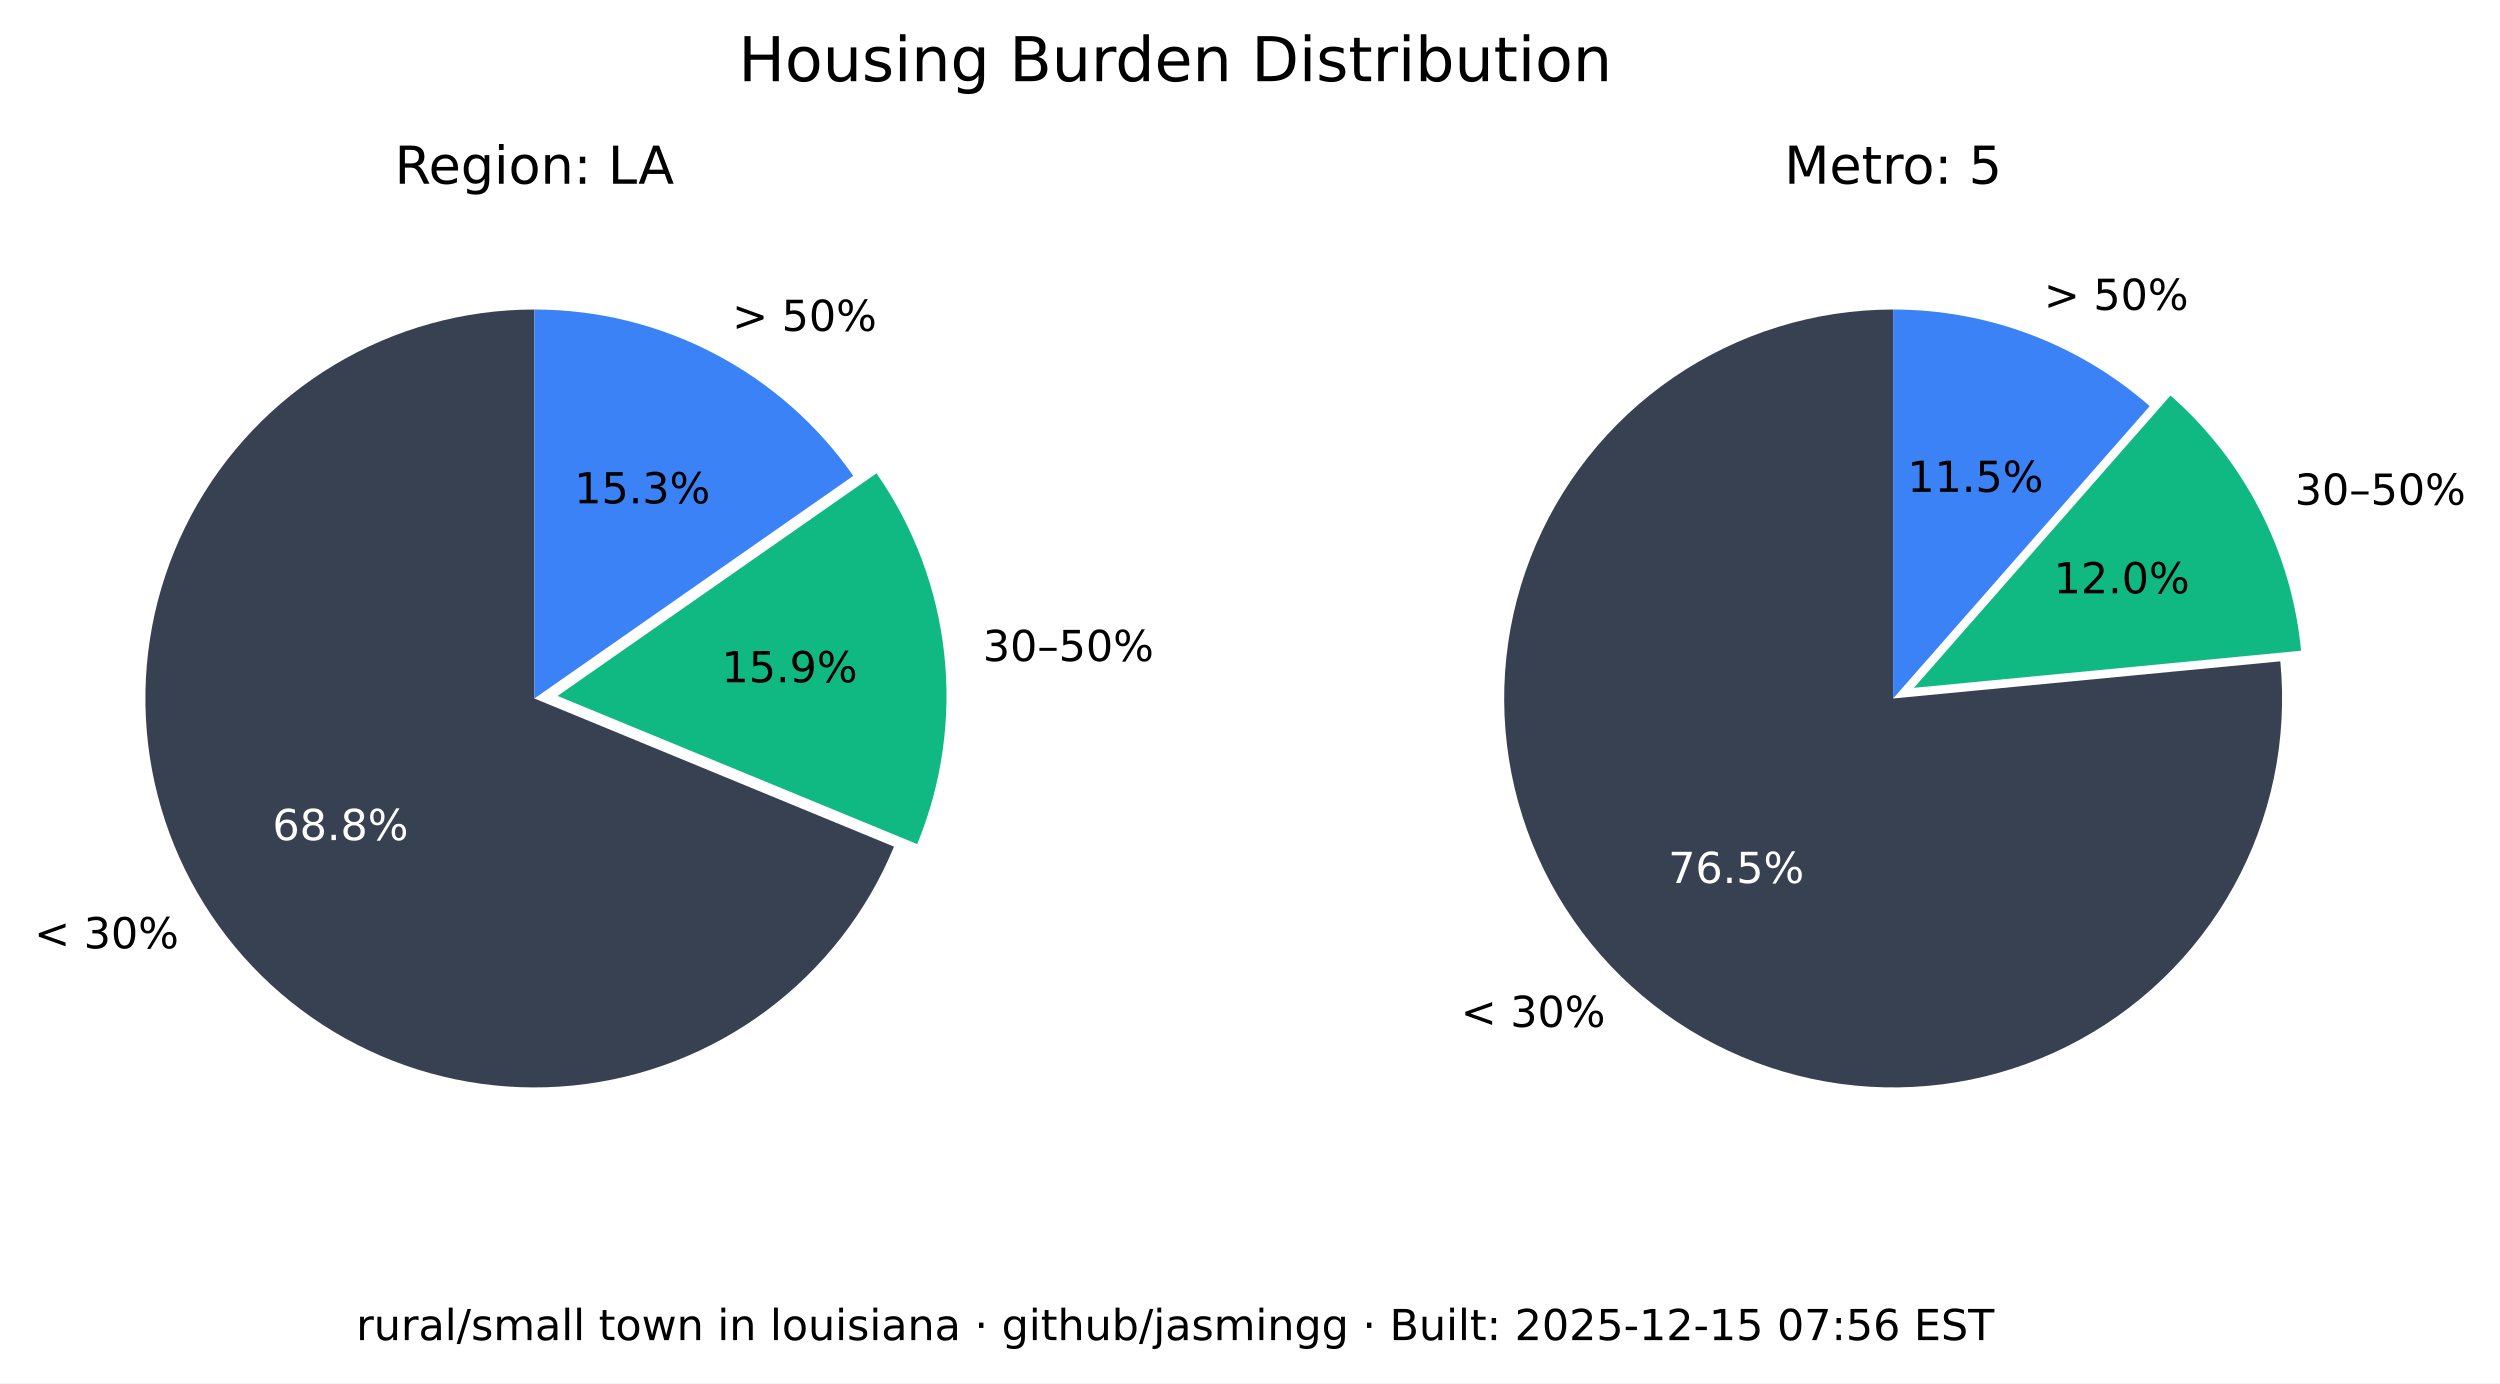
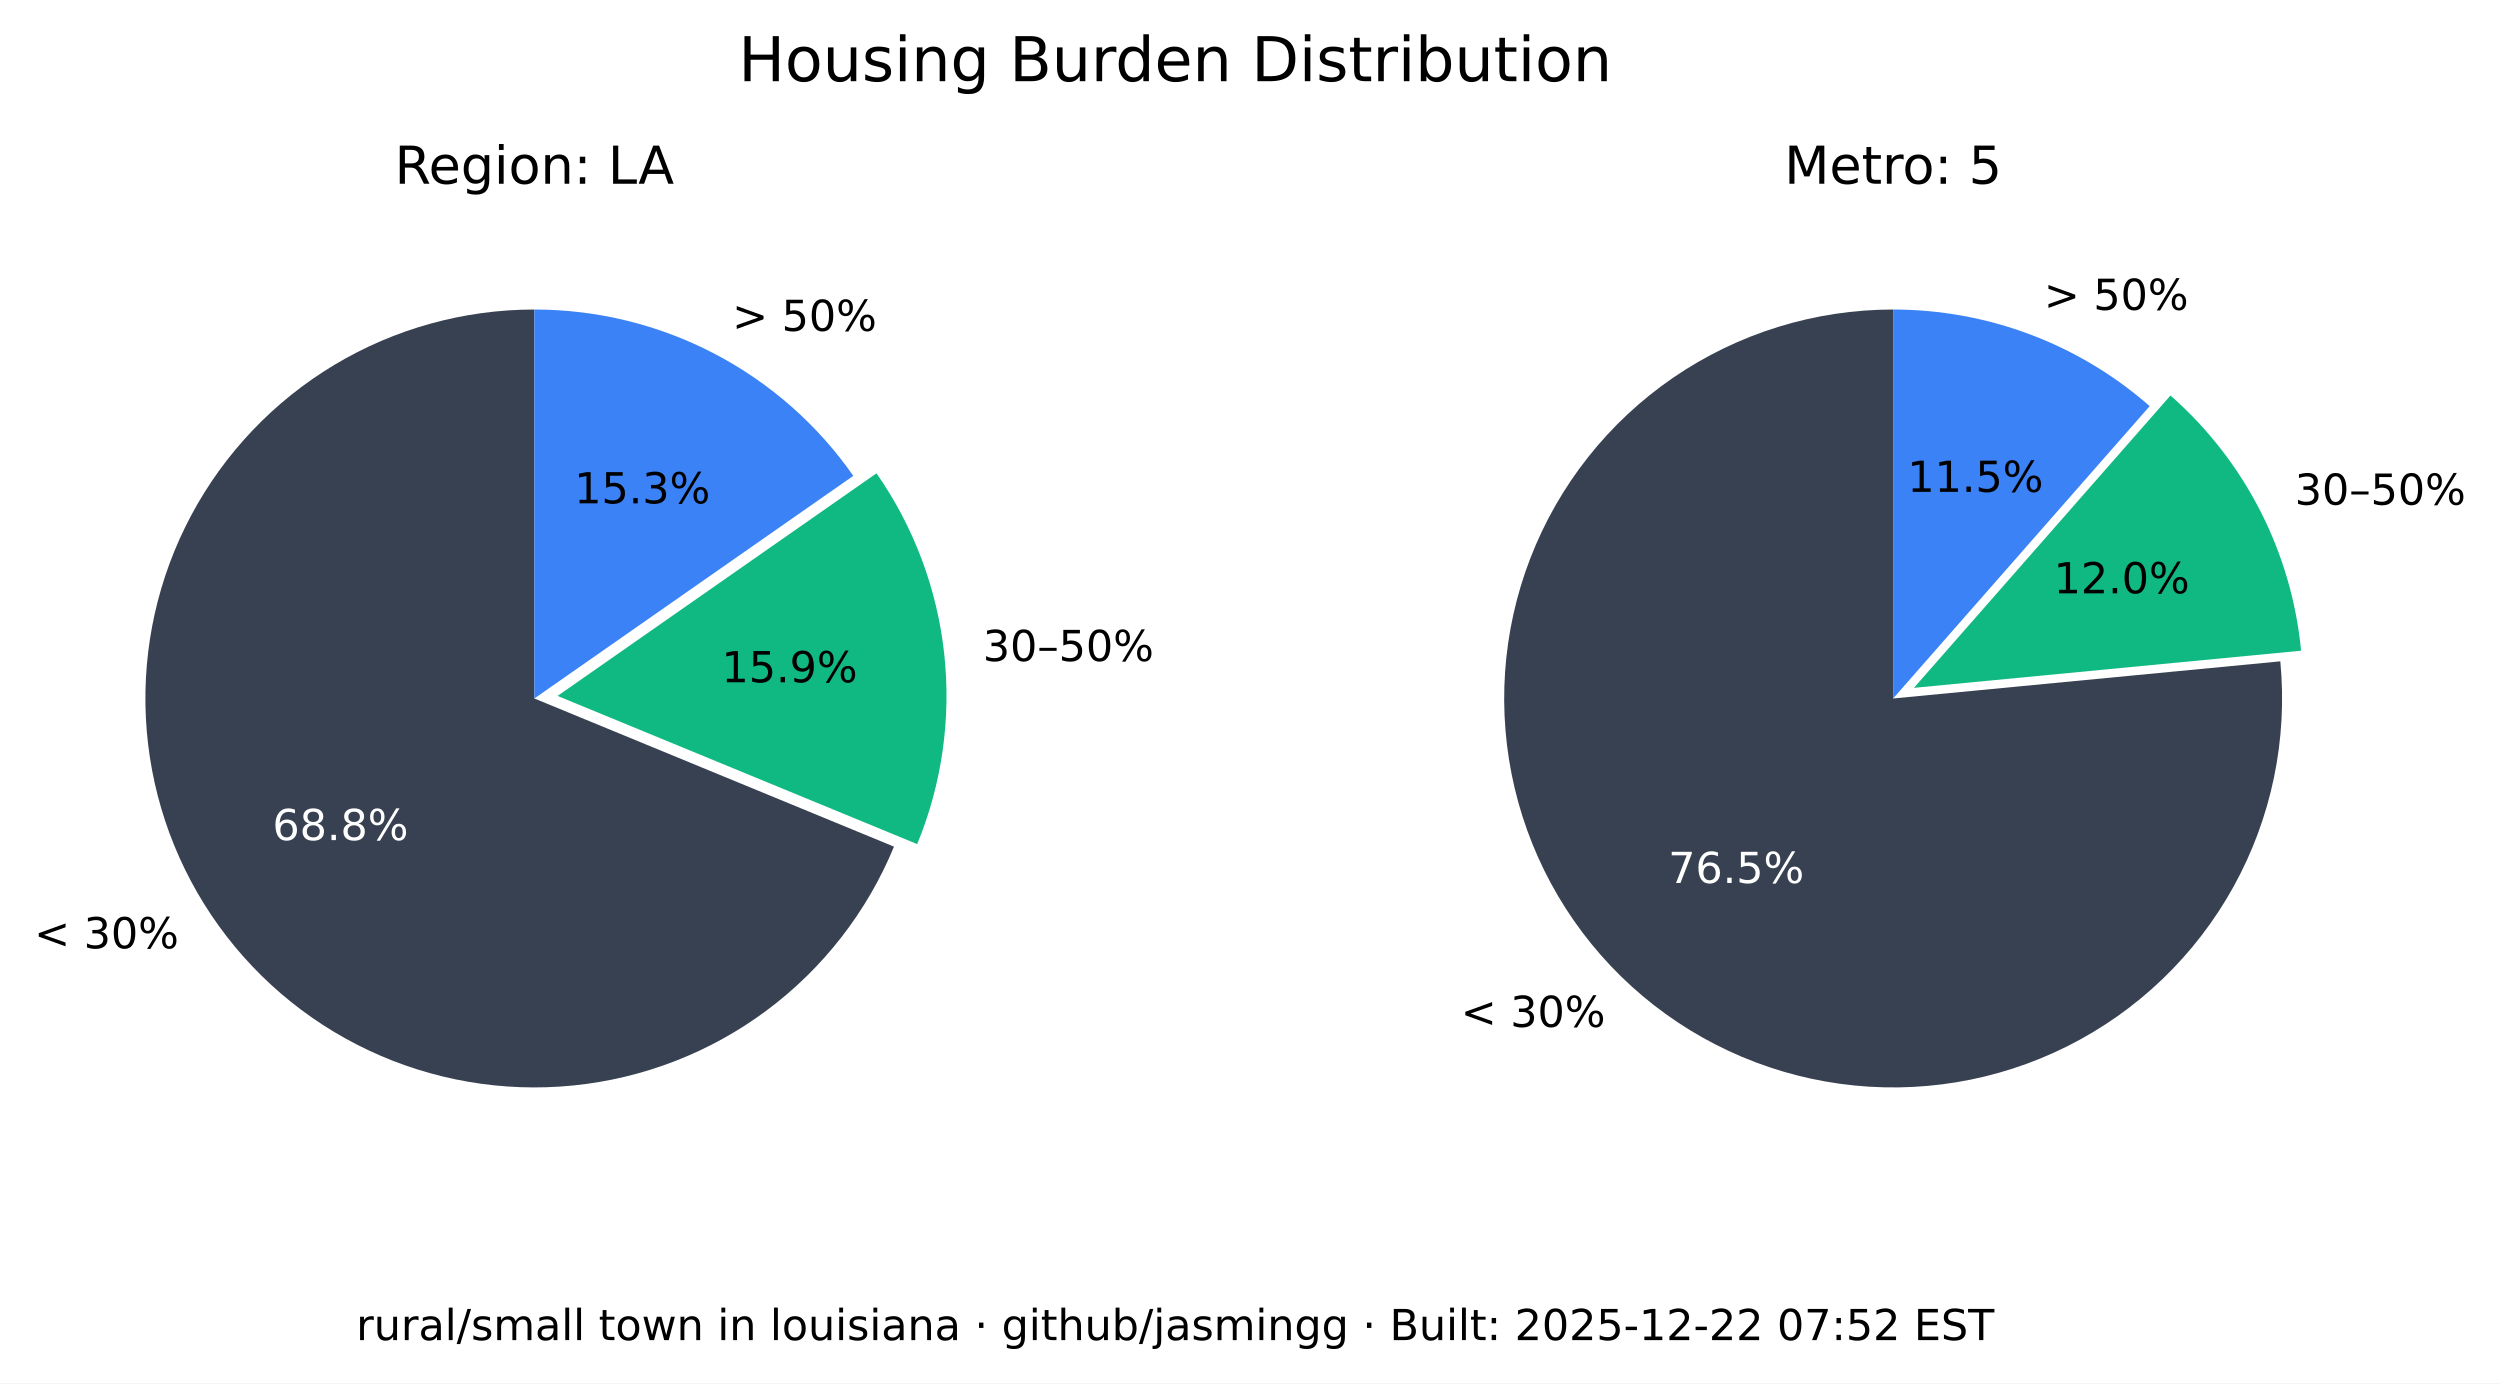
<svg xmlns="http://www.w3.org/2000/svg" xmlns:xlink="http://www.w3.org/1999/xlink" width="525.717pt" height="290.88pt" viewBox="0 0 525.717 290.88" version="1.1">
  <defs>
    <style type="text/css">*{stroke-linejoin: round; stroke-linecap: butt}</style>
  </defs>
  <g id="figure_1">
    <g id="patch_1">
      <path d="M 0 290.88  L 525.717 290.88  L 525.717 0  L 0 0  z " style="fill: #ffffff" />
    </g>
    <g id="axes_1">
      <g id="patch_2">
        <path d="M 112.367 65.088  C 97.551 65.088 83.008 69.114 70.301 76.735  C 57.594 84.355 47.194 95.287 40.215 108.357  C 33.237 121.428 29.939 136.152 30.677 150.951  C 31.414 165.749 36.159 180.073 44.402 192.385  C 52.646 204.697 64.082 214.541 77.483 220.86  C 90.885 227.179 105.755 229.74 120.499 228.267  C 135.242 226.794 149.312 221.342 161.199 212.496  C 173.085 203.65 182.347 191.738 187.992 178.039  L 112.367 146.88  z " style="fill: #374151" />
      </g>
      <g id="patch_3">
        <path d="M 192.87 177.503  C 198.091 164.831 200.044 151.048 198.55 137.424  C 197.055 123.8 192.159 110.768 184.314 99.529  L 117.246 146.345  z " style="fill: #10b981" />
      </g>
      <g id="patch_4">
        <path d="M 179.436 100.064  C 171.899 89.266 161.864 80.446 150.188 74.357  C 138.512 68.268 125.536 65.088 112.367 65.088  L 112.367 146.88  z " style="fill: #3b82f6" />
      </g>
      <g id="matplotlib.axis_1" />
      <g id="matplotlib.axis_2" />
      <g id="text_1">
        <g transform="translate(7.2 199.4189) scale(0.09 -0.09)">
          <defs>
            <path id="DejaVuSans-3c" d="M 4684 3150  L 1459 2003  L 4684 863  L 4684 294  L 678 1747  L 678 2266  L 4684 3719  L 4684 3150  z " transform="scale(0.015625)" />
            <path id="DejaVuSans-20" transform="scale(0.015625)" />
            <path id="DejaVuSans-33" d="M 2597 2516  Q 3050 2419 3304 2112  Q 3559 1806 3559 1356  Q 3559 666 3084 287  Q 2609 -91 1734 -91  Q 1441 -91 1130 -33  Q 819 25 488 141  L 488 750  Q 750 597 1062 519  Q 1375 441 1716 441  Q 2309 441 2620 675  Q 2931 909 2931 1356  Q 2931 1769 2642 2001  Q 2353 2234 1838 2234  L 1294 2234  L 1294 2753  L 1863 2753  Q 2328 2753 2575 2939  Q 2822 3125 2822 3475  Q 2822 3834 2567 4026  Q 2313 4219 1838 4219  Q 1578 4219 1281 4162  Q 984 4106 628 3988  L 628 4550  Q 988 4650 1302 4700  Q 1616 4750 1894 4750  Q 2613 4750 3031 4423  Q 3450 4097 3450 3541  Q 3450 3153 3228 2886  Q 3006 2619 2597 2516  z " transform="scale(0.015625)" />
            <path id="DejaVuSans-30" d="M 2034 4250  Q 1547 4250 1301 3770  Q 1056 3291 1056 2328  Q 1056 1369 1301 889  Q 1547 409 2034 409  Q 2525 409 2770 889  Q 3016 1369 3016 2328  Q 3016 3291 2770 3770  Q 2525 4250 2034 4250  z M 2034 4750  Q 2819 4750 3233 4129  Q 3647 3509 3647 2328  Q 3647 1150 3233 529  Q 2819 -91 2034 -91  Q 1250 -91 836 529  Q 422 1150 422 2328  Q 422 3509 836 4129  Q 1250 4750 2034 4750  z " transform="scale(0.015625)" />
            <path id="DejaVuSans-25" d="M 4653 2053  Q 4381 2053 4226 1822  Q 4072 1591 4072 1178  Q 4072 772 4226 539  Q 4381 306 4653 306  Q 4919 306 5073 539  Q 5228 772 5228 1178  Q 5228 1588 5073 1820  Q 4919 2053 4653 2053  z M 4653 2450  Q 5147 2450 5437 2106  Q 5728 1763 5728 1178  Q 5728 594 5436 251  Q 5144 -91 4653 -91  Q 4153 -91 3862 251  Q 3572 594 3572 1178  Q 3572 1766 3864 2108  Q 4156 2450 4653 2450  z M 1428 4353  Q 1159 4353 1004 4120  Q 850 3888 850 3481  Q 850 3069 1003 2837  Q 1156 2606 1428 2606  Q 1700 2606 1854 2837  Q 2009 3069 2009 3481  Q 2009 3884 1853 4118  Q 1697 4353 1428 4353  z M 4250 4750  L 4750 4750  L 1831 -91  L 1331 -91  L 4250 4750  z M 1428 4750  Q 1922 4750 2215 4408  Q 2509 4066 2509 3481  Q 2509 2891 2217 2550  Q 1925 2209 1428 2209  Q 931 2209 642 2551  Q 353 2894 353 3481  Q 353 4063 643 4406  Q 934 4750 1428 4750  z " transform="scale(0.015625)" />
          </defs>
          <use xlink:href="#DejaVuSans-3c" />
          <use xlink:href="#DejaVuSans-20" x="83.789" />
          <use xlink:href="#DejaVuSans-33" x="115.576" />
          <use xlink:href="#DejaVuSans-30" x="179.199" />
          <use xlink:href="#DejaVuSans-25" x="242.822" />
        </g>
      </g>
      <g id="text_2">
        <g style="fill: #ffffff" transform="translate(57.29316 176.6664) scale(0.09 -0.09)">
          <defs>
            <path id="DejaVuSans-36" d="M 2113 2584  Q 1688 2584 1439 2293  Q 1191 2003 1191 1497  Q 1191 994 1439 701  Q 1688 409 2113 409  Q 2538 409 2786 701  Q 3034 994 3034 1497  Q 3034 2003 2786 2293  Q 2538 2584 2113 2584  z M 3366 4563  L 3366 3988  Q 3128 4100 2886 4159  Q 2644 4219 2406 4219  Q 1781 4219 1451 3797  Q 1122 3375 1075 2522  Q 1259 2794 1537 2939  Q 1816 3084 2150 3084  Q 2853 3084 3261 2657  Q 3669 2231 3669 1497  Q 3669 778 3244 343  Q 2819 -91 2113 -91  Q 1303 -91 875 529  Q 447 1150 447 2328  Q 447 3434 972 4092  Q 1497 4750 2381 4750  Q 2619 4750 2861 4703  Q 3103 4656 3366 4563  z " transform="scale(0.015625)" />
            <path id="DejaVuSans-38" d="M 2034 2216  Q 1584 2216 1326 1975  Q 1069 1734 1069 1313  Q 1069 891 1326 650  Q 1584 409 2034 409  Q 2484 409 2743 651  Q 3003 894 3003 1313  Q 3003 1734 2745 1975  Q 2488 2216 2034 2216  z M 1403 2484  Q 997 2584 770 2862  Q 544 3141 544 3541  Q 544 4100 942 4425  Q 1341 4750 2034 4750  Q 2731 4750 3128 4425  Q 3525 4100 3525 3541  Q 3525 3141 3298 2862  Q 3072 2584 2669 2484  Q 3125 2378 3379 2068  Q 3634 1759 3634 1313  Q 3634 634 3220 271  Q 2806 -91 2034 -91  Q 1263 -91 848 271  Q 434 634 434 1313  Q 434 1759 690 2068  Q 947 2378 1403 2484  z M 1172 3481  Q 1172 3119 1398 2916  Q 1625 2713 2034 2713  Q 2441 2713 2670 2916  Q 2900 3119 2900 3481  Q 2900 3844 2670 4047  Q 2441 4250 2034 4250  Q 1625 4250 1398 4047  Q 1172 3844 1172 3481  z " transform="scale(0.015625)" />
            <path id="DejaVuSans-2e" d="M 684 794  L 1344 794  L 1344 0  L 684 0  L 684 794  z " transform="scale(0.015625)" />
          </defs>
          <use xlink:href="#DejaVuSans-36" />
          <use xlink:href="#DejaVuSans-38" x="63.623" />
          <use xlink:href="#DejaVuSans-2e" x="127.246" />
          <use xlink:href="#DejaVuSans-38" x="159.033" />
          <use xlink:href="#DejaVuSans-25" x="222.656" />
        </g>
      </g>
      <g id="text_3">
        <g transform="translate(206.68 139.015) scale(0.09 -0.09)">
          <defs>
            <path id="DejaVuSans-2013" d="M 313 1978  L 2888 1978  L 2888 1528  L 313 1528  L 313 1978  z " transform="scale(0.015625)" />
            <path id="DejaVuSans-35" d="M 691 4666  L 3169 4666  L 3169 4134  L 1269 4134  L 1269 2991  Q 1406 3038 1543 3061  Q 1681 3084 1819 3084  Q 2600 3084 3056 2656  Q 3513 2228 3513 1497  Q 3513 744 3044 326  Q 2575 -91 1722 -91  Q 1428 -91 1123 -41  Q 819 9 494 109  L 494 744  Q 775 591 1075 516  Q 1375 441 1709 441  Q 2250 441 2565 725  Q 2881 1009 2881 1497  Q 2881 1984 2565 2268  Q 2250 2553 1709 2553  Q 1456 2553 1204 2497  Q 953 2441 691 2322  L 691 4666  z " transform="scale(0.015625)" />
          </defs>
          <use xlink:href="#DejaVuSans-33" />
          <use xlink:href="#DejaVuSans-30" x="63.623" />
          <use xlink:href="#DejaVuSans-2013" x="127.246" />
          <use xlink:href="#DejaVuSans-35" x="177.246" />
          <use xlink:href="#DejaVuSans-30" x="240.869" />
          <use xlink:href="#DejaVuSans-25" x="304.492" />
        </g>
      </g>
      <g id="text_4">
        <g transform="translate(151.7328 143.4755) scale(0.09 -0.09)">
          <defs>
            <path id="DejaVuSans-31" d="M 794 531  L 1825 531  L 1825 4091  L 703 3866  L 703 4441  L 1819 4666  L 2450 4666  L 2450 531  L 3481 531  L 3481 0  L 794 0  L 794 531  z " transform="scale(0.015625)" />
            <path id="DejaVuSans-39" d="M 703 97  L 703 672  Q 941 559 1184 500  Q 1428 441 1663 441  Q 2288 441 2617 861  Q 2947 1281 2994 2138  Q 2813 1869 2534 1725  Q 2256 1581 1919 1581  Q 1219 1581 811 2004  Q 403 2428 403 3163  Q 403 3881 828 4315  Q 1253 4750 1959 4750  Q 2769 4750 3195 4129  Q 3622 3509 3622 2328  Q 3622 1225 3098 567  Q 2575 -91 1691 -91  Q 1453 -91 1209 -44  Q 966 3 703 97  z M 1959 2075  Q 2384 2075 2632 2365  Q 2881 2656 2881 3163  Q 2881 3666 2632 3958  Q 2384 4250 1959 4250  Q 1534 4250 1286 3958  Q 1038 3666 1038 3163  Q 1038 2656 1286 2365  Q 1534 2075 1959 2075  z " transform="scale(0.015625)" />
          </defs>
          <use xlink:href="#DejaVuSans-31" />
          <use xlink:href="#DejaVuSans-35" x="63.623" />
          <use xlink:href="#DejaVuSans-2e" x="127.246" />
          <use xlink:href="#DejaVuSans-39" x="159.033" />
          <use xlink:href="#DejaVuSans-25" x="222.656" />
        </g>
      </g>
      <g id="text_5">
        <g transform="translate(153.97 69.58851) scale(0.09 -0.09)">
          <defs>
            <path id="DejaVuSans-3e" d="M 678 3150  L 678 3719  L 4684 2266  L 4684 1747  L 678 294  L 678 863  L 3897 2003  L 678 3150  z " transform="scale(0.015625)" />
          </defs>
          <use xlink:href="#DejaVuSans-3e" />
          <use xlink:href="#DejaVuSans-20" x="83.789" />
          <use xlink:href="#DejaVuSans-35" x="115.576" />
          <use xlink:href="#DejaVuSans-30" x="179.199" />
          <use xlink:href="#DejaVuSans-25" x="242.822" />
        </g>
      </g>
      <g id="text_6">
        <g transform="translate(120.7644 105.8498) scale(0.09 -0.09)">
          <use xlink:href="#DejaVuSans-31" />
          <use xlink:href="#DejaVuSans-35" x="63.623" />
          <use xlink:href="#DejaVuSans-2e" x="127.246" />
          <use xlink:href="#DejaVuSans-33" x="159.033" />
          <use xlink:href="#DejaVuSans-25" x="222.656" />
        </g>
      </g>
      <g id="text_7">
        <g transform="translate(82.98704 38.64) scale(0.11 -0.11)">
          <defs>
            <path id="DejaVuSans-52" d="M 2841 2188  Q 3044 2119 3236 1894  Q 3428 1669 3622 1275  L 4263 0  L 3584 0  L 2988 1197  Q 2756 1666 2539 1819  Q 2322 1972 1947 1972  L 1259 1972  L 1259 0  L 628 0  L 628 4666  L 2053 4666  Q 2853 4666 3247 4331  Q 3641 3997 3641 3322  Q 3641 2881 3436 2590  Q 3231 2300 2841 2188  z M 1259 4147  L 1259 2491  L 2053 2491  Q 2509 2491 2742 2702  Q 2975 2913 2975 3322  Q 2975 3731 2742 3939  Q 2509 4147 2053 4147  L 1259 4147  z " transform="scale(0.015625)" />
            <path id="DejaVuSans-65" d="M 3597 1894  L 3597 1613  L 953 1613  Q 991 1019 1311 708  Q 1631 397 2203 397  Q 2534 397 2845 478  Q 3156 559 3463 722  L 3463 178  Q 3153 47 2828 -22  Q 2503 -91 2169 -91  Q 1331 -91 842 396  Q 353 884 353 1716  Q 353 2575 817 3079  Q 1281 3584 2069 3584  Q 2775 3584 3186 3129  Q 3597 2675 3597 1894  z M 3022 2063  Q 3016 2534 2758 2815  Q 2500 3097 2075 3097  Q 1594 3097 1305 2825  Q 1016 2553 972 2059  L 3022 2063  z " transform="scale(0.015625)" />
            <path id="DejaVuSans-67" d="M 2906 1791  Q 2906 2416 2648 2759  Q 2391 3103 1925 3103  Q 1463 3103 1205 2759  Q 947 2416 947 1791  Q 947 1169 1205 825  Q 1463 481 1925 481  Q 2391 481 2648 825  Q 2906 1169 2906 1791  z M 3481 434  Q 3481 -459 3084 -895  Q 2688 -1331 1869 -1331  Q 1566 -1331 1297 -1286  Q 1028 -1241 775 -1147  L 775 -588  Q 1028 -725 1275 -790  Q 1522 -856 1778 -856  Q 2344 -856 2625 -561  Q 2906 -266 2906 331  L 2906 616  Q 2728 306 2450 153  Q 2172 0 1784 0  Q 1141 0 747 490  Q 353 981 353 1791  Q 353 2603 747 3093  Q 1141 3584 1784 3584  Q 2172 3584 2450 3431  Q 2728 3278 2906 2969  L 2906 3500  L 3481 3500  L 3481 434  z " transform="scale(0.015625)" />
            <path id="DejaVuSans-69" d="M 603 3500  L 1178 3500  L 1178 0  L 603 0  L 603 3500  z M 603 4863  L 1178 4863  L 1178 4134  L 603 4134  L 603 4863  z " transform="scale(0.015625)" />
            <path id="DejaVuSans-6f" d="M 1959 3097  Q 1497 3097 1228 2736  Q 959 2375 959 1747  Q 959 1119 1226 758  Q 1494 397 1959 397  Q 2419 397 2687 759  Q 2956 1122 2956 1747  Q 2956 2369 2687 2733  Q 2419 3097 1959 3097  z M 1959 3584  Q 2709 3584 3137 3096  Q 3566 2609 3566 1747  Q 3566 888 3137 398  Q 2709 -91 1959 -91  Q 1206 -91 779 398  Q 353 888 353 1747  Q 353 2609 779 3096  Q 1206 3584 1959 3584  z " transform="scale(0.015625)" />
            <path id="DejaVuSans-6e" d="M 3513 2113  L 3513 0  L 2938 0  L 2938 2094  Q 2938 2591 2744 2837  Q 2550 3084 2163 3084  Q 1697 3084 1428 2787  Q 1159 2491 1159 1978  L 1159 0  L 581 0  L 581 3500  L 1159 3500  L 1159 2956  Q 1366 3272 1645 3428  Q 1925 3584 2291 3584  Q 2894 3584 3203 3211  Q 3513 2838 3513 2113  z " transform="scale(0.015625)" />
            <path id="DejaVuSans-3a" d="M 750 794  L 1409 794  L 1409 0  L 750 0  L 750 794  z M 750 3309  L 1409 3309  L 1409 2516  L 750 2516  L 750 3309  z " transform="scale(0.015625)" />
            <path id="DejaVuSans-4c" d="M 628 4666  L 1259 4666  L 1259 531  L 3531 531  L 3531 0  L 628 0  L 628 4666  z " transform="scale(0.015625)" />
            <path id="DejaVuSans-41" d="M 2188 4044  L 1331 1722  L 3047 1722  L 2188 4044  z M 1831 4666  L 2547 4666  L 4325 0  L 3669 0  L 3244 1197  L 1141 1197  L 716 0  L 50 0  L 1831 4666  z " transform="scale(0.015625)" />
          </defs>
          <use xlink:href="#DejaVuSans-52" />
          <use xlink:href="#DejaVuSans-65" x="64.982" />
          <use xlink:href="#DejaVuSans-67" x="126.506" />
          <use xlink:href="#DejaVuSans-69" x="189.982" />
          <use xlink:href="#DejaVuSans-6f" x="217.766" />
          <use xlink:href="#DejaVuSans-6e" x="278.947" />
          <use xlink:href="#DejaVuSans-3a" x="342.326" />
          <use xlink:href="#DejaVuSans-20" x="376.018" />
          <use xlink:href="#DejaVuSans-4c" x="407.805" />
          <use xlink:href="#DejaVuSans-41" x="465.768" />
        </g>
      </g>
    </g>
    <g id="axes_2">
      <g id="patch_5">
        <path d="M 398.102 65.088  C 389.894 65.088 381.732 66.324 373.891 68.753  C 366.051 71.183 358.621 74.779 351.851 79.42  C 345.081 84.062 339.048 89.696 333.956 96.134  C 328.863 102.571 324.768 109.739 321.809 117.395  C 318.85 125.051 317.061 133.11 316.5 141.299  C 315.94 149.488 316.616 157.715 318.505 165.703  C 320.394 173.691 323.475 181.349 327.644 188.42  C 331.812 195.491 337.022 201.894 343.097 207.414  C 349.172 212.934 356.043 217.508 363.48 220.983  C 370.916 224.457 378.834 226.793 386.965 227.91  C 395.097 229.028 403.351 228.915 411.449 227.576  C 419.548 226.236 427.398 223.685 434.737 220.009  C 442.076 216.332 448.82 211.572 454.741 205.888  C 460.663 200.204 465.696 193.66 469.669 186.478  C 473.643 179.296 476.513 171.556 478.183 163.52  C 479.853 155.483 480.304 147.241 479.52 139.07  L 398.102 146.88  z " style="fill: #374151" />
      </g>
      <g id="patch_6">
        <path d="M 483.889 136.834  C 482.903 126.56 479.982 116.565 475.279 107.378  C 470.577 98.19 464.178 89.976 456.42 83.168  L 402.47 144.644  z " style="fill: #10b981" />
      </g>
      <g id="patch_7">
        <path d="M 452.052 85.404  C 444.652 78.91 436.14 73.805 426.926 70.335  C 417.712 66.866 407.947 65.088 398.102 65.088  L 398.102 146.88  z " style="fill: #3b82f6" />
      </g>
      <g id="matplotlib.axis_3" />
      <g id="matplotlib.axis_4" />
      <g id="text_8">
        <g transform="translate(307.1902 215.9508) scale(0.09 -0.09)">
          <use xlink:href="#DejaVuSans-3c" />
          <use xlink:href="#DejaVuSans-20" x="83.789" />
          <use xlink:href="#DejaVuSans-33" x="115.576" />
          <use xlink:href="#DejaVuSans-30" x="179.199" />
          <use xlink:href="#DejaVuSans-25" x="242.822" />
        </g>
      </g>
      <g id="text_9">
        <g style="fill: #ffffff" transform="translate(350.8035 185.6838) scale(0.09 -0.09)">
          <defs>
            <path id="DejaVuSans-37" d="M 525 4666  L 3525 4666  L 3525 4397  L 1831 0  L 1172 0  L 2766 4134  L 525 4134  L 525 4666  z " transform="scale(0.015625)" />
          </defs>
          <use xlink:href="#DejaVuSans-37" />
          <use xlink:href="#DejaVuSans-36" x="63.623" />
          <use xlink:href="#DejaVuSans-2e" x="127.246" />
          <use xlink:href="#DejaVuSans-35" x="159.033" />
          <use xlink:href="#DejaVuSans-25" x="222.656" />
        </g>
      </g>
      <g id="text_10">
        <g transform="translate(482.5604 106.1347) scale(0.09 -0.09)">
          <use xlink:href="#DejaVuSans-33" />
          <use xlink:href="#DejaVuSans-30" x="63.623" />
          <use xlink:href="#DejaVuSans-2013" x="127.246" />
          <use xlink:href="#DejaVuSans-35" x="177.246" />
          <use xlink:href="#DejaVuSans-30" x="240.869" />
          <use xlink:href="#DejaVuSans-25" x="304.492" />
        </g>
      </g>
      <g id="text_11">
        <g transform="translate(431.8606 124.7678) scale(0.09 -0.09)">
          <defs>
            <path id="DejaVuSans-32" d="M 1228 531  L 3431 531  L 3431 0  L 469 0  L 469 531  Q 828 903 1448 1529  Q 2069 2156 2228 2338  Q 2531 2678 2651 2914  Q 2772 3150 2772 3378  Q 2772 3750 2511 3984  Q 2250 4219 1831 4219  Q 1534 4219 1204 4116  Q 875 4013 500 3803  L 500 4441  Q 881 4594 1212 4672  Q 1544 4750 1819 4750  Q 2544 4750 2975 4387  Q 3406 4025 3406 3419  Q 3406 3131 3298 2873  Q 3191 2616 2906 2266  Q 2828 2175 2409 1742  Q 1991 1309 1228 531  z " transform="scale(0.015625)" />
          </defs>
          <use xlink:href="#DejaVuSans-31" />
          <use xlink:href="#DejaVuSans-32" x="63.623" />
          <use xlink:href="#DejaVuSans-2e" x="127.246" />
          <use xlink:href="#DejaVuSans-30" x="159.033" />
          <use xlink:href="#DejaVuSans-25" x="222.656" />
        </g>
      </g>
      <g id="text_12">
        <g transform="translate(429.8085 65.16424) scale(0.09 -0.09)">
          <use xlink:href="#DejaVuSans-3e" />
          <use xlink:href="#DejaVuSans-20" x="83.789" />
          <use xlink:href="#DejaVuSans-35" x="115.576" />
          <use xlink:href="#DejaVuSans-30" x="179.199" />
          <use xlink:href="#DejaVuSans-25" x="242.822" />
        </g>
      </g>
      <g id="text_13">
        <g transform="translate(401.1011 103.4366) scale(0.09 -0.09)">
          <use xlink:href="#DejaVuSans-31" />
          <use xlink:href="#DejaVuSans-31" x="63.623" />
          <use xlink:href="#DejaVuSans-2e" x="127.246" />
          <use xlink:href="#DejaVuSans-35" x="159.033" />
          <use xlink:href="#DejaVuSans-25" x="222.656" />
        </g>
      </g>
      <g id="text_14">
        <g transform="translate(375.2132 38.64) scale(0.11 -0.11)">
          <defs>
            <path id="DejaVuSans-4d" d="M 628 4666  L 1569 4666  L 2759 1491  L 3956 4666  L 4897 4666  L 4897 0  L 4281 0  L 4281 4097  L 3078 897  L 2444 897  L 1241 4097  L 1241 0  L 628 0  L 628 4666  z " transform="scale(0.015625)" />
            <path id="DejaVuSans-74" d="M 1172 4494  L 1172 3500  L 2356 3500  L 2356 3053  L 1172 3053  L 1172 1153  Q 1172 725 1289 603  Q 1406 481 1766 481  L 2356 481  L 2356 0  L 1766 0  Q 1100 0 847 248  Q 594 497 594 1153  L 594 3053  L 172 3053  L 172 3500  L 594 3500  L 594 4494  L 1172 4494  z " transform="scale(0.015625)" />
            <path id="DejaVuSans-72" d="M 2631 2963  Q 2534 3019 2420 3045  Q 2306 3072 2169 3072  Q 1681 3072 1420 2755  Q 1159 2438 1159 1844  L 1159 0  L 581 0  L 581 3500  L 1159 3500  L 1159 2956  Q 1341 3275 1631 3429  Q 1922 3584 2338 3584  Q 2397 3584 2469 3576  Q 2541 3569 2628 3553  L 2631 2963  z " transform="scale(0.015625)" />
          </defs>
          <use xlink:href="#DejaVuSans-4d" />
          <use xlink:href="#DejaVuSans-65" x="86.279" />
          <use xlink:href="#DejaVuSans-74" x="147.803" />
          <use xlink:href="#DejaVuSans-72" x="187.012" />
          <use xlink:href="#DejaVuSans-6f" x="225.875" />
          <use xlink:href="#DejaVuSans-3a" x="287.057" />
          <use xlink:href="#DejaVuSans-20" x="320.748" />
          <use xlink:href="#DejaVuSans-35" x="352.535" />
        </g>
      </g>
    </g>
    <g id="text_15">
      <g transform="translate(155.2784 17.07797) scale(0.13 -0.13)">
        <defs>
          <path id="DejaVuSans-48" d="M 628 4666  L 1259 4666  L 1259 2753  L 3553 2753  L 3553 4666  L 4184 4666  L 4184 0  L 3553 0  L 3553 2222  L 1259 2222  L 1259 0  L 628 0  L 628 4666  z " transform="scale(0.015625)" />
          <path id="DejaVuSans-75" d="M 544 1381  L 544 3500  L 1119 3500  L 1119 1403  Q 1119 906 1312 657  Q 1506 409 1894 409  Q 2359 409 2629 706  Q 2900 1003 2900 1516  L 2900 3500  L 3475 3500  L 3475 0  L 2900 0  L 2900 538  Q 2691 219 2414 64  Q 2138 -91 1772 -91  Q 1169 -91 856 284  Q 544 659 544 1381  z M 1991 3584  L 1991 3584  z " transform="scale(0.015625)" />
          <path id="DejaVuSans-73" d="M 2834 3397  L 2834 2853  Q 2591 2978 2328 3040  Q 2066 3103 1784 3103  Q 1356 3103 1142 2972  Q 928 2841 928 2578  Q 928 2378 1081 2264  Q 1234 2150 1697 2047  L 1894 2003  Q 2506 1872 2764 1633  Q 3022 1394 3022 966  Q 3022 478 2636 193  Q 2250 -91 1575 -91  Q 1294 -91 989 -36  Q 684 19 347 128  L 347 722  Q 666 556 975 473  Q 1284 391 1588 391  Q 1994 391 2212 530  Q 2431 669 2431 922  Q 2431 1156 2273 1281  Q 2116 1406 1581 1522  L 1381 1569  Q 847 1681 609 1914  Q 372 2147 372 2553  Q 372 3047 722 3315  Q 1072 3584 1716 3584  Q 2034 3584 2315 3537  Q 2597 3491 2834 3397  z " transform="scale(0.015625)" />
          <path id="DejaVuSans-42" d="M 1259 2228  L 1259 519  L 2272 519  Q 2781 519 3026 730  Q 3272 941 3272 1375  Q 3272 1813 3026 2020  Q 2781 2228 2272 2228  L 1259 2228  z M 1259 4147  L 1259 2741  L 2194 2741  Q 2656 2741 2882 2914  Q 3109 3088 3109 3444  Q 3109 3797 2882 3972  Q 2656 4147 2194 4147  L 1259 4147  z M 628 4666  L 2241 4666  Q 2963 4666 3353 4366  Q 3744 4066 3744 3513  Q 3744 3084 3544 2831  Q 3344 2578 2956 2516  Q 3422 2416 3680 2098  Q 3938 1781 3938 1306  Q 3938 681 3513 340  Q 3088 0 2303 0  L 628 0  L 628 4666  z " transform="scale(0.015625)" />
          <path id="DejaVuSans-64" d="M 2906 2969  L 2906 4863  L 3481 4863  L 3481 0  L 2906 0  L 2906 525  Q 2725 213 2448 61  Q 2172 -91 1784 -91  Q 1150 -91 751 415  Q 353 922 353 1747  Q 353 2572 751 3078  Q 1150 3584 1784 3584  Q 2172 3584 2448 3432  Q 2725 3281 2906 2969  z M 947 1747  Q 947 1113 1208 752  Q 1469 391 1925 391  Q 2381 391 2643 752  Q 2906 1113 2906 1747  Q 2906 2381 2643 2742  Q 2381 3103 1925 3103  Q 1469 3103 1208 2742  Q 947 2381 947 1747  z " transform="scale(0.015625)" />
          <path id="DejaVuSans-44" d="M 1259 4147  L 1259 519  L 2022 519  Q 2988 519 3436 956  Q 3884 1394 3884 2338  Q 3884 3275 3436 3711  Q 2988 4147 2022 4147  L 1259 4147  z M 628 4666  L 1925 4666  Q 3281 4666 3915 4102  Q 4550 3538 4550 2338  Q 4550 1131 3912 565  Q 3275 0 1925 0  L 628 0  L 628 4666  z " transform="scale(0.015625)" />
          <path id="DejaVuSans-62" d="M 3116 1747  Q 3116 2381 2855 2742  Q 2594 3103 2138 3103  Q 1681 3103 1420 2742  Q 1159 2381 1159 1747  Q 1159 1113 1420 752  Q 1681 391 2138 391  Q 2594 391 2855 752  Q 3116 1113 3116 1747  z M 1159 2969  Q 1341 3281 1617 3432  Q 1894 3584 2278 3584  Q 2916 3584 3314 3078  Q 3713 2572 3713 1747  Q 3713 922 3314 415  Q 2916 -91 2278 -91  Q 1894 -91 1617 61  Q 1341 213 1159 525  L 1159 0  L 581 0  L 581 4863  L 1159 4863  L 1159 2969  z " transform="scale(0.015625)" />
        </defs>
        <use xlink:href="#DejaVuSans-48" />
        <use xlink:href="#DejaVuSans-6f" x="75.195" />
        <use xlink:href="#DejaVuSans-75" x="136.377" />
        <use xlink:href="#DejaVuSans-73" x="199.756" />
        <use xlink:href="#DejaVuSans-69" x="251.855" />
        <use xlink:href="#DejaVuSans-6e" x="279.639" />
        <use xlink:href="#DejaVuSans-67" x="343.018" />
        <use xlink:href="#DejaVuSans-20" x="406.494" />
        <use xlink:href="#DejaVuSans-42" x="438.281" />
        <use xlink:href="#DejaVuSans-75" x="506.885" />
        <use xlink:href="#DejaVuSans-72" x="570.264" />
        <use xlink:href="#DejaVuSans-64" x="609.627" />
        <use xlink:href="#DejaVuSans-65" x="673.104" />
        <use xlink:href="#DejaVuSans-6e" x="734.627" />
        <use xlink:href="#DejaVuSans-20" x="798.006" />
        <use xlink:href="#DejaVuSans-44" x="829.793" />
        <use xlink:href="#DejaVuSans-69" x="906.795" />
        <use xlink:href="#DejaVuSans-73" x="934.578" />
        <use xlink:href="#DejaVuSans-74" x="986.678" />
        <use xlink:href="#DejaVuSans-72" x="1025.887" />
        <use xlink:href="#DejaVuSans-69" x="1067" />
        <use xlink:href="#DejaVuSans-62" x="1094.783" />
        <use xlink:href="#DejaVuSans-75" x="1158.26" />
        <use xlink:href="#DejaVuSans-74" x="1221.639" />
        <use xlink:href="#DejaVuSans-69" x="1260.848" />
        <use xlink:href="#DejaVuSans-6f" x="1288.631" />
        <use xlink:href="#DejaVuSans-6e" x="1349.812" />
      </g>
    </g>
    <g id="text_16">
      <g transform="translate(74.90553 281.8083) scale(0.09 -0.09)">
        <defs>
          <path id="DejaVuSans-61" d="M 2194 1759  Q 1497 1759 1228 1600  Q 959 1441 959 1056  Q 959 750 1161 570  Q 1363 391 1709 391  Q 2188 391 2477 730  Q 2766 1069 2766 1631  L 2766 1759  L 2194 1759  z M 3341 1997  L 3341 0  L 2766 0  L 2766 531  Q 2569 213 2275 61  Q 1981 -91 1556 -91  Q 1019 -91 701 211  Q 384 513 384 1019  Q 384 1609 779 1909  Q 1175 2209 1959 2209  L 2766 2209  L 2766 2266  Q 2766 2663 2505 2880  Q 2244 3097 1772 3097  Q 1472 3097 1187 3025  Q 903 2953 641 2809  L 641 3341  Q 956 3463 1253 3523  Q 1550 3584 1831 3584  Q 2591 3584 2966 3190  Q 3341 2797 3341 1997  z " transform="scale(0.015625)" />
          <path id="DejaVuSans-6c" d="M 603 4863  L 1178 4863  L 1178 0  L 603 0  L 603 4863  z " transform="scale(0.015625)" />
          <path id="DejaVuSans-2f" d="M 1625 4666  L 2156 4666  L 531 -594  L 0 -594  L 1625 4666  z " transform="scale(0.015625)" />
          <path id="DejaVuSans-6d" d="M 3328 2828  Q 3544 3216 3844 3400  Q 4144 3584 4550 3584  Q 5097 3584 5394 3201  Q 5691 2819 5691 2113  L 5691 0  L 5113 0  L 5113 2094  Q 5113 2597 4934 2840  Q 4756 3084 4391 3084  Q 3944 3084 3684 2787  Q 3425 2491 3425 1978  L 3425 0  L 2847 0  L 2847 2094  Q 2847 2600 2669 2842  Q 2491 3084 2119 3084  Q 1678 3084 1418 2786  Q 1159 2488 1159 1978  L 1159 0  L 581 0  L 581 3500  L 1159 3500  L 1159 2956  Q 1356 3278 1631 3431  Q 1906 3584 2284 3584  Q 2666 3584 2933 3390  Q 3200 3197 3328 2828  z " transform="scale(0.015625)" />
          <path id="DejaVuSans-77" d="M 269 3500  L 844 3500  L 1563 769  L 2278 3500  L 2956 3500  L 3675 769  L 4391 3500  L 4966 3500  L 4050 0  L 3372 0  L 2619 2869  L 1863 0  L 1184 0  L 269 3500  z " transform="scale(0.015625)" />
          <path id="DejaVuSans-b7" d="M 684 2619  L 1344 2619  L 1344 1825  L 684 1825  L 684 2619  z " transform="scale(0.015625)" />
          <path id="DejaVuSans-68" d="M 3513 2113  L 3513 0  L 2938 0  L 2938 2094  Q 2938 2591 2744 2837  Q 2550 3084 2163 3084  Q 1697 3084 1428 2787  Q 1159 2491 1159 1978  L 1159 0  L 581 0  L 581 4863  L 1159 4863  L 1159 2956  Q 1366 3272 1645 3428  Q 1925 3584 2291 3584  Q 2894 3584 3203 3211  Q 3513 2838 3513 2113  z " transform="scale(0.015625)" />
          <path id="DejaVuSans-6a" d="M 603 3500  L 1178 3500  L 1178 -63  Q 1178 -731 923 -1031  Q 669 -1331 103 -1331  L -116 -1331  L -116 -844  L 38 -844  Q 366 -844 484 -692  Q 603 -541 603 -63  L 603 3500  z M 603 4863  L 1178 4863  L 1178 4134  L 603 4134  L 603 4863  z " transform="scale(0.015625)" />
          <path id="DejaVuSans-2d" d="M 313 2009  L 1997 2009  L 1997 1497  L 313 1497  L 313 2009  z " transform="scale(0.015625)" />
          <path id="DejaVuSans-45" d="M 628 4666  L 3578 4666  L 3578 4134  L 1259 4134  L 1259 2753  L 3481 2753  L 3481 2222  L 1259 2222  L 1259 531  L 3634 531  L 3634 0  L 628 0  L 628 4666  z " transform="scale(0.015625)" />
          <path id="DejaVuSans-53" d="M 3425 4513  L 3425 3897  Q 3066 4069 2747 4153  Q 2428 4238 2131 4238  Q 1616 4238 1336 4038  Q 1056 3838 1056 3469  Q 1056 3159 1242 3001  Q 1428 2844 1947 2747  L 2328 2669  Q 3034 2534 3370 2195  Q 3706 1856 3706 1288  Q 3706 609 3251 259  Q 2797 -91 1919 -91  Q 1588 -91 1214 -16  Q 841 59 441 206  L 441 856  Q 825 641 1194 531  Q 1563 422 1919 422  Q 2459 422 2753 634  Q 3047 847 3047 1241  Q 3047 1584 2836 1778  Q 2625 1972 2144 2069  L 1759 2144  Q 1053 2284 737 2584  Q 422 2884 422 3419  Q 422 4038 858 4394  Q 1294 4750 2059 4750  Q 2388 4750 2728 4690  Q 3069 4631 3425 4513  z " transform="scale(0.015625)" />
          <path id="DejaVuSans-54" d="M -19 4666  L 3928 4666  L 3928 4134  L 2272 4134  L 2272 0  L 1638 0  L 1638 4134  L -19 4134  L -19 4666  z " transform="scale(0.015625)" />
        </defs>
        <use xlink:href="#DejaVuSans-72" />
        <use xlink:href="#DejaVuSans-75" x="41.113" />
        <use xlink:href="#DejaVuSans-72" x="104.492" />
        <use xlink:href="#DejaVuSans-61" x="145.605" />
        <use xlink:href="#DejaVuSans-6c" x="206.885" />
        <use xlink:href="#DejaVuSans-2f" x="234.668" />
        <use xlink:href="#DejaVuSans-73" x="268.359" />
        <use xlink:href="#DejaVuSans-6d" x="320.459" />
        <use xlink:href="#DejaVuSans-61" x="417.871" />
        <use xlink:href="#DejaVuSans-6c" x="479.15" />
        <use xlink:href="#DejaVuSans-6c" x="506.934" />
        <use xlink:href="#DejaVuSans-20" x="534.717" />
        <use xlink:href="#DejaVuSans-74" x="566.504" />
        <use xlink:href="#DejaVuSans-6f" x="605.713" />
        <use xlink:href="#DejaVuSans-77" x="666.895" />
        <use xlink:href="#DejaVuSans-6e" x="748.682" />
        <use xlink:href="#DejaVuSans-20" x="812.061" />
        <use xlink:href="#DejaVuSans-69" x="843.848" />
        <use xlink:href="#DejaVuSans-6e" x="871.631" />
        <use xlink:href="#DejaVuSans-20" x="935.01" />
        <use xlink:href="#DejaVuSans-6c" x="966.797" />
        <use xlink:href="#DejaVuSans-6f" x="994.58" />
        <use xlink:href="#DejaVuSans-75" x="1055.762" />
        <use xlink:href="#DejaVuSans-69" x="1119.141" />
        <use xlink:href="#DejaVuSans-73" x="1146.924" />
        <use xlink:href="#DejaVuSans-69" x="1199.023" />
        <use xlink:href="#DejaVuSans-61" x="1226.807" />
        <use xlink:href="#DejaVuSans-6e" x="1288.086" />
        <use xlink:href="#DejaVuSans-61" x="1351.465" />
        <use xlink:href="#DejaVuSans-20" x="1412.744" />
        <use xlink:href="#DejaVuSans-b7" x="1444.531" />
        <use xlink:href="#DejaVuSans-20" x="1476.318" />
        <use xlink:href="#DejaVuSans-67" x="1508.105" />
        <use xlink:href="#DejaVuSans-69" x="1571.582" />
        <use xlink:href="#DejaVuSans-74" x="1599.365" />
        <use xlink:href="#DejaVuSans-68" x="1638.574" />
        <use xlink:href="#DejaVuSans-75" x="1701.953" />
        <use xlink:href="#DejaVuSans-62" x="1765.332" />
        <use xlink:href="#DejaVuSans-2f" x="1828.809" />
        <use xlink:href="#DejaVuSans-6a" x="1862.5" />
        <use xlink:href="#DejaVuSans-61" x="1890.283" />
        <use xlink:href="#DejaVuSans-73" x="1951.562" />
        <use xlink:href="#DejaVuSans-6d" x="2003.662" />
        <use xlink:href="#DejaVuSans-69" x="2101.074" />
        <use xlink:href="#DejaVuSans-6e" x="2128.857" />
        <use xlink:href="#DejaVuSans-67" x="2192.236" />
        <use xlink:href="#DejaVuSans-67" x="2255.713" />
        <use xlink:href="#DejaVuSans-20" x="2319.189" />
        <use xlink:href="#DejaVuSans-b7" x="2350.977" />
        <use xlink:href="#DejaVuSans-20" x="2382.764" />
        <use xlink:href="#DejaVuSans-42" x="2414.551" />
        <use xlink:href="#DejaVuSans-75" x="2483.154" />
        <use xlink:href="#DejaVuSans-69" x="2546.533" />
        <use xlink:href="#DejaVuSans-6c" x="2574.316" />
        <use xlink:href="#DejaVuSans-74" x="2602.1" />
        <use xlink:href="#DejaVuSans-3a" x="2641.309" />
        <use xlink:href="#DejaVuSans-20" x="2675" />
        <use xlink:href="#DejaVuSans-32" x="2706.787" />
        <use xlink:href="#DejaVuSans-30" x="2770.41" />
        <use xlink:href="#DejaVuSans-32" x="2834.033" />
        <use xlink:href="#DejaVuSans-35" x="2897.656" />
        <use xlink:href="#DejaVuSans-2d" x="2961.279" />
        <use xlink:href="#DejaVuSans-31" x="2997.363" />
        <use xlink:href="#DejaVuSans-32" x="3060.986" />
        <use xlink:href="#DejaVuSans-2d" x="3124.609" />
-         <use xlink:href="#DejaVuSans-31" x="3160.693" />
-         <use xlink:href="#DejaVuSans-35" x="3224.316" />
+         <use xlink:href="#DejaVuSans-32" x="3160.693" />
+         <use xlink:href="#DejaVuSans-32" x="3224.316" />
        <use xlink:href="#DejaVuSans-20" x="3287.939" />
        <use xlink:href="#DejaVuSans-30" x="3319.727" />
        <use xlink:href="#DejaVuSans-37" x="3383.35" />
        <use xlink:href="#DejaVuSans-3a" x="3446.973" />
        <use xlink:href="#DejaVuSans-35" x="3480.664" />
-         <use xlink:href="#DejaVuSans-36" x="3544.287" />
+         <use xlink:href="#DejaVuSans-32" x="3544.287" />
        <use xlink:href="#DejaVuSans-20" x="3607.91" />
        <use xlink:href="#DejaVuSans-45" x="3639.697" />
        <use xlink:href="#DejaVuSans-53" x="3702.881" />
        <use xlink:href="#DejaVuSans-54" x="3766.357" />
      </g>
    </g>
  </g>
</svg>
